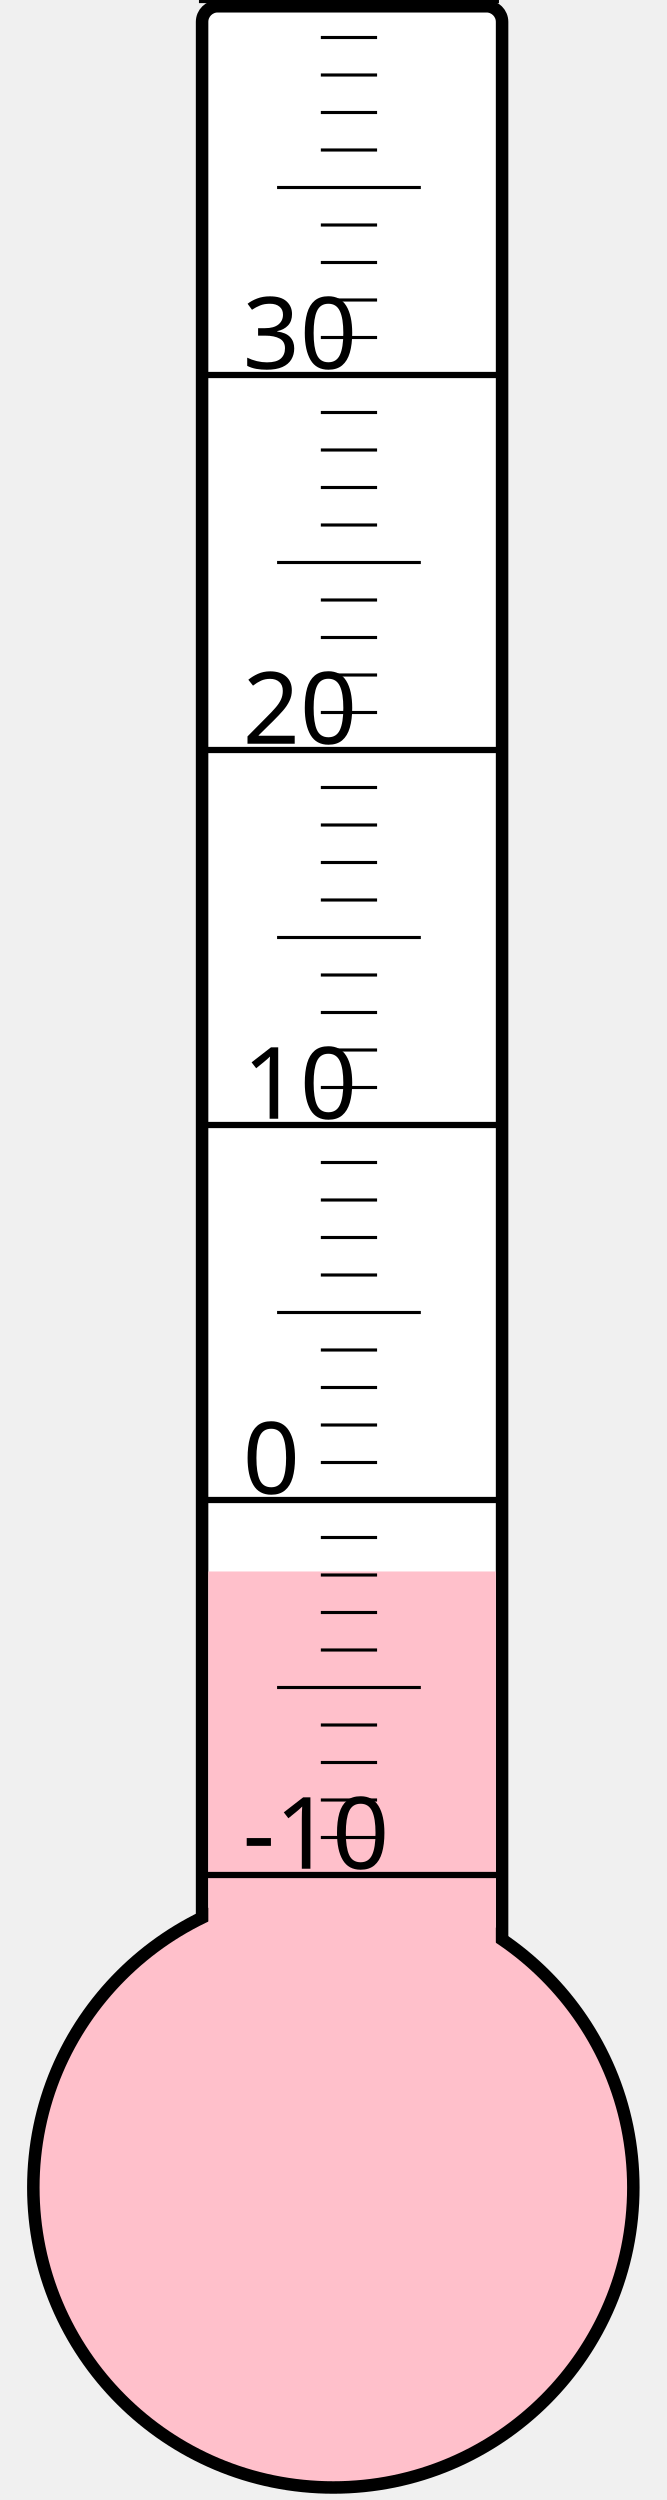
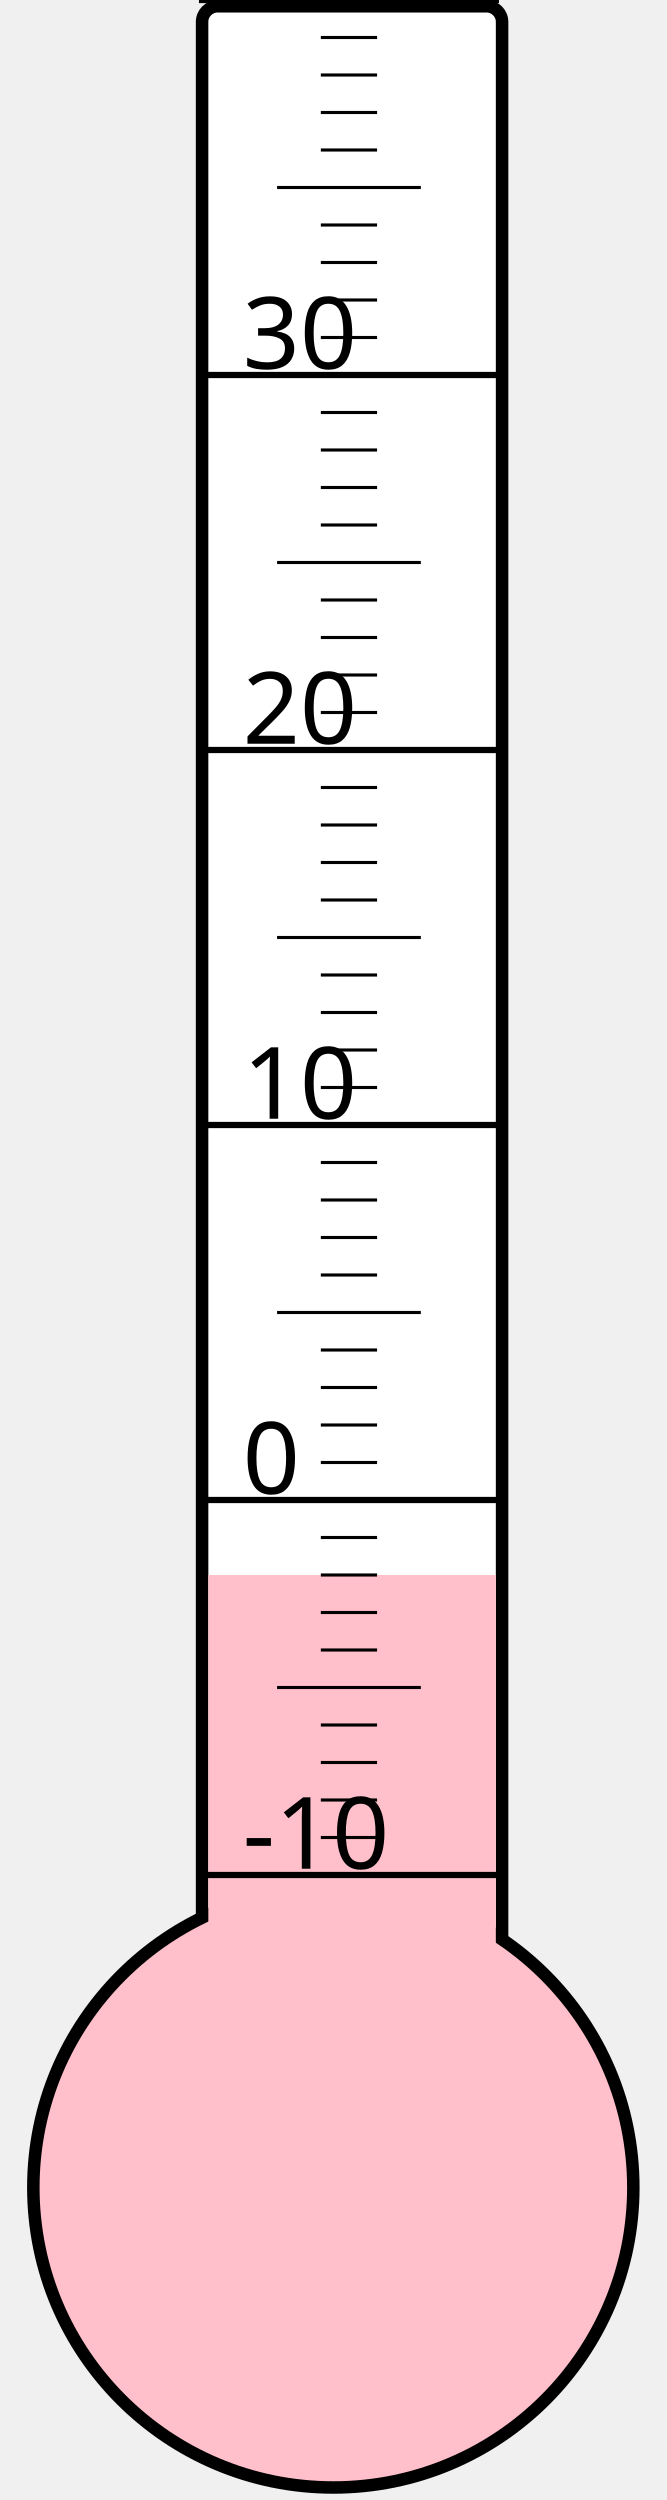
<svg xmlns="http://www.w3.org/2000/svg" width="40px" height="150px" viewBox="0 0 200 800">
  <rect width="200" height="800" x="0" y="0" style="fill: #ffffeb; fill-opacity: 0;" />
  <rect width="96" height="680" x="58" y="2" rx="5" ry="5" style="fill: white; fill-opacity: 1; stroke: black; stroke-width: 4;" />
  <circle cx="100" cy="700" r="96" style="fill: pink; stroke: black; stroke-width: 4;" />
-   <rect width="92" height="197.125" x="60" y="502.875" style="fill: pink; fill-opacity: 1; stroke-width: 0;" />
+   <rect width="92" height="196.0" x="60" y="504.0" style="fill: pink; fill-opacity: 1; stroke-width: 0;" />
  <text x="71" y="598" style="font-family: sans-serif; font-size: 24pt;">-10</text>
  <text x="71" y="478" style="font-family: sans-serif; font-size: 24pt;">0</text>
  <text x="71" y="358" style="font-family: sans-serif; font-size: 24pt;">10</text>
  <text x="71" y="238" style="font-family: sans-serif; font-size: 24pt;">20</text>
  <text x="71" y="118" style="font-family: sans-serif; font-size: 24pt;">30</text>
  <g style="stroke: black;">
    <line x1="57" y1="600" x2="153" y2="600" style="stroke-width: 2;" />
    <line x1="96" y1="588" x2="114" y2="588" style="stroke-width: 1;" />
    <line x1="96" y1="576" x2="114" y2="576" style="stroke-width: 1;" />
    <line x1="96" y1="564" x2="114" y2="564" style="stroke-width: 1;" />
    <line x1="96" y1="552" x2="114" y2="552" style="stroke-width: 1;" />
    <line x1="82" y1="540" x2="128" y2="540" style="stroke-width: 1;" />
    <line x1="96" y1="528" x2="114" y2="528" style="stroke-width: 1;" />
    <line x1="96" y1="516" x2="114" y2="516" style="stroke-width: 1;" />
    <line x1="96" y1="504" x2="114" y2="504" style="stroke-width: 1;" />
    <line x1="96" y1="492" x2="114" y2="492" style="stroke-width: 1;" />
    <line x1="57" y1="480" x2="153" y2="480" style="stroke-width: 2;" />
    <line x1="96" y1="468" x2="114" y2="468" style="stroke-width: 1;" />
    <line x1="96" y1="456" x2="114" y2="456" style="stroke-width: 1;" />
    <line x1="96" y1="444" x2="114" y2="444" style="stroke-width: 1;" />
    <line x1="96" y1="432" x2="114" y2="432" style="stroke-width: 1;" />
    <line x1="82" y1="420" x2="128" y2="420" style="stroke-width: 1;" />
    <line x1="96" y1="408" x2="114" y2="408" style="stroke-width: 1;" />
    <line x1="96" y1="396" x2="114" y2="396" style="stroke-width: 1;" />
    <line x1="96" y1="384" x2="114" y2="384" style="stroke-width: 1;" />
    <line x1="96" y1="372" x2="114" y2="372" style="stroke-width: 1;" />
    <line x1="57" y1="360" x2="153" y2="360" style="stroke-width: 2;" />
    <line x1="96" y1="348" x2="114" y2="348" style="stroke-width: 1;" />
    <line x1="96" y1="336" x2="114" y2="336" style="stroke-width: 1;" />
    <line x1="96" y1="324" x2="114" y2="324" style="stroke-width: 1;" />
    <line x1="96" y1="312" x2="114" y2="312" style="stroke-width: 1;" />
    <line x1="82" y1="300" x2="128" y2="300" style="stroke-width: 1;" />
    <line x1="96" y1="288" x2="114" y2="288" style="stroke-width: 1;" />
    <line x1="96" y1="276" x2="114" y2="276" style="stroke-width: 1;" />
    <line x1="96" y1="264" x2="114" y2="264" style="stroke-width: 1;" />
    <line x1="96" y1="252" x2="114" y2="252" style="stroke-width: 1;" />
    <line x1="57" y1="240" x2="153" y2="240" style="stroke-width: 2;" />
    <line x1="96" y1="228" x2="114" y2="228" style="stroke-width: 1;" />
    <line x1="96" y1="216" x2="114" y2="216" style="stroke-width: 1;" />
    <line x1="96" y1="204" x2="114" y2="204" style="stroke-width: 1;" />
    <line x1="96" y1="192" x2="114" y2="192" style="stroke-width: 1;" />
    <line x1="82" y1="180" x2="128" y2="180" style="stroke-width: 1;" />
    <line x1="96" y1="168" x2="114" y2="168" style="stroke-width: 1;" />
    <line x1="96" y1="156" x2="114" y2="156" style="stroke-width: 1;" />
    <line x1="96" y1="144" x2="114" y2="144" style="stroke-width: 1;" />
    <line x1="96" y1="132" x2="114" y2="132" style="stroke-width: 1;" />
    <line x1="57" y1="120" x2="153" y2="120" style="stroke-width: 2;" />
    <line x1="96" y1="108" x2="114" y2="108" style="stroke-width: 1;" />
    <line x1="96" y1="96" x2="114" y2="96" style="stroke-width: 1;" />
    <line x1="96" y1="84" x2="114" y2="84" style="stroke-width: 1;" />
    <line x1="96" y1="72" x2="114" y2="72" style="stroke-width: 1;" />
    <line x1="82" y1="60" x2="128" y2="60" style="stroke-width: 1;" />
    <line x1="96" y1="48" x2="114" y2="48" style="stroke-width: 1;" />
    <line x1="96" y1="36" x2="114" y2="36" style="stroke-width: 1;" />
    <line x1="96" y1="24" x2="114" y2="24" style="stroke-width: 1;" />
    <line x1="96" y1="12" x2="114" y2="12" style="stroke-width: 1;" />
    <line x1="57" y1="0" x2="153" y2="0" style="stroke-width: 2;" />
  </g>
</svg>
